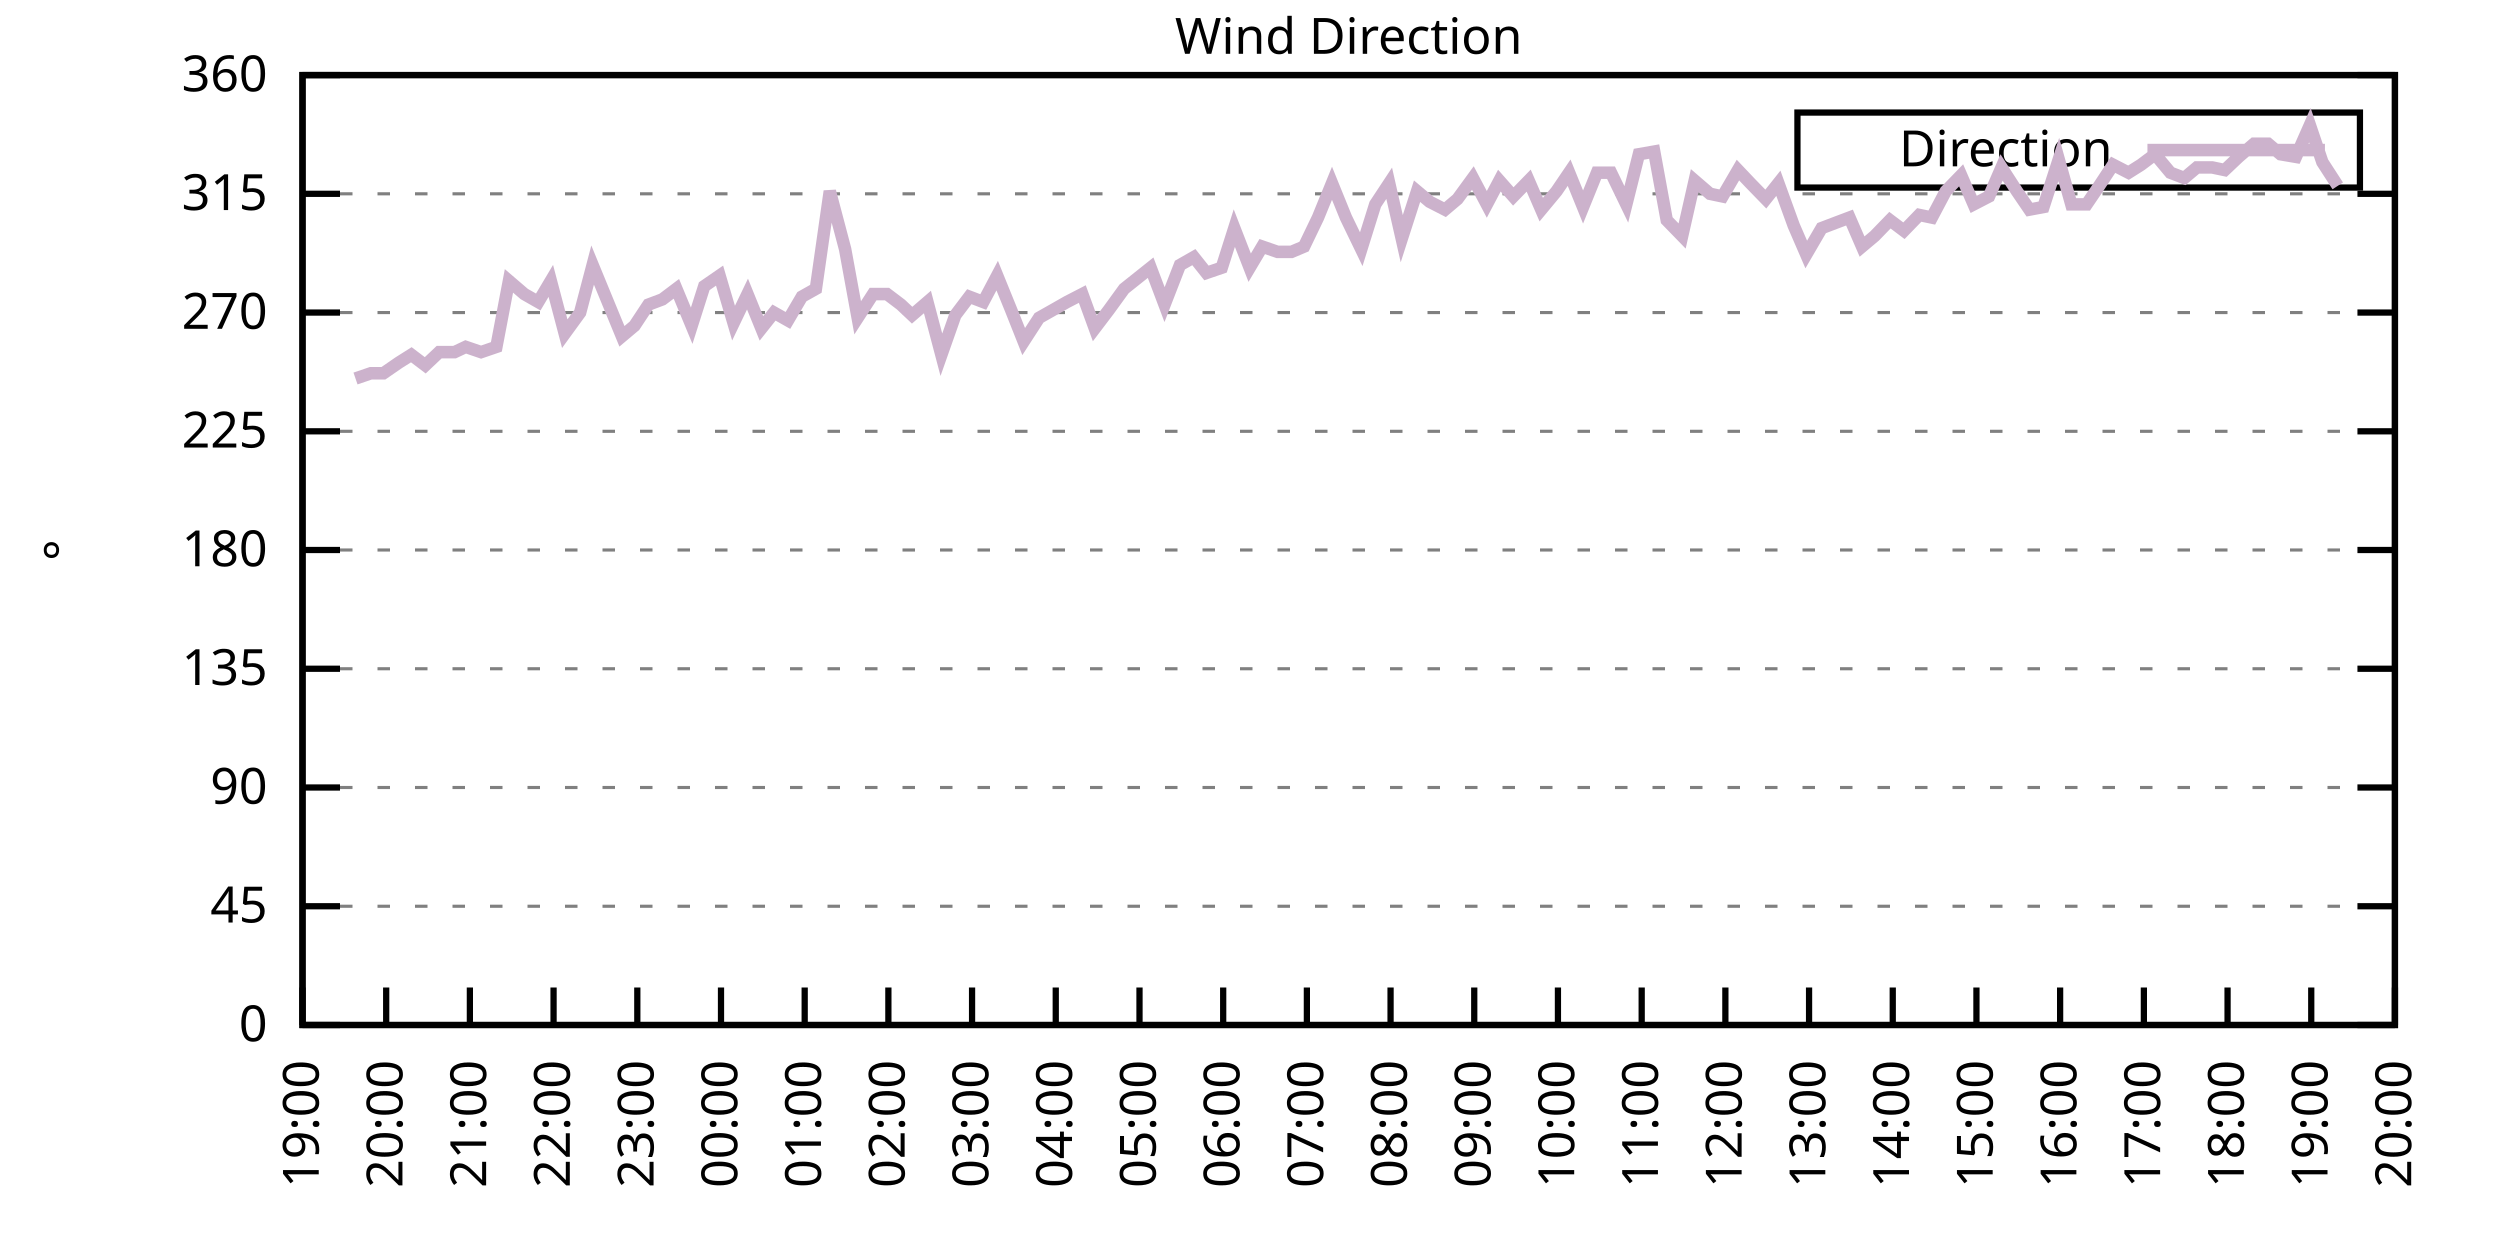
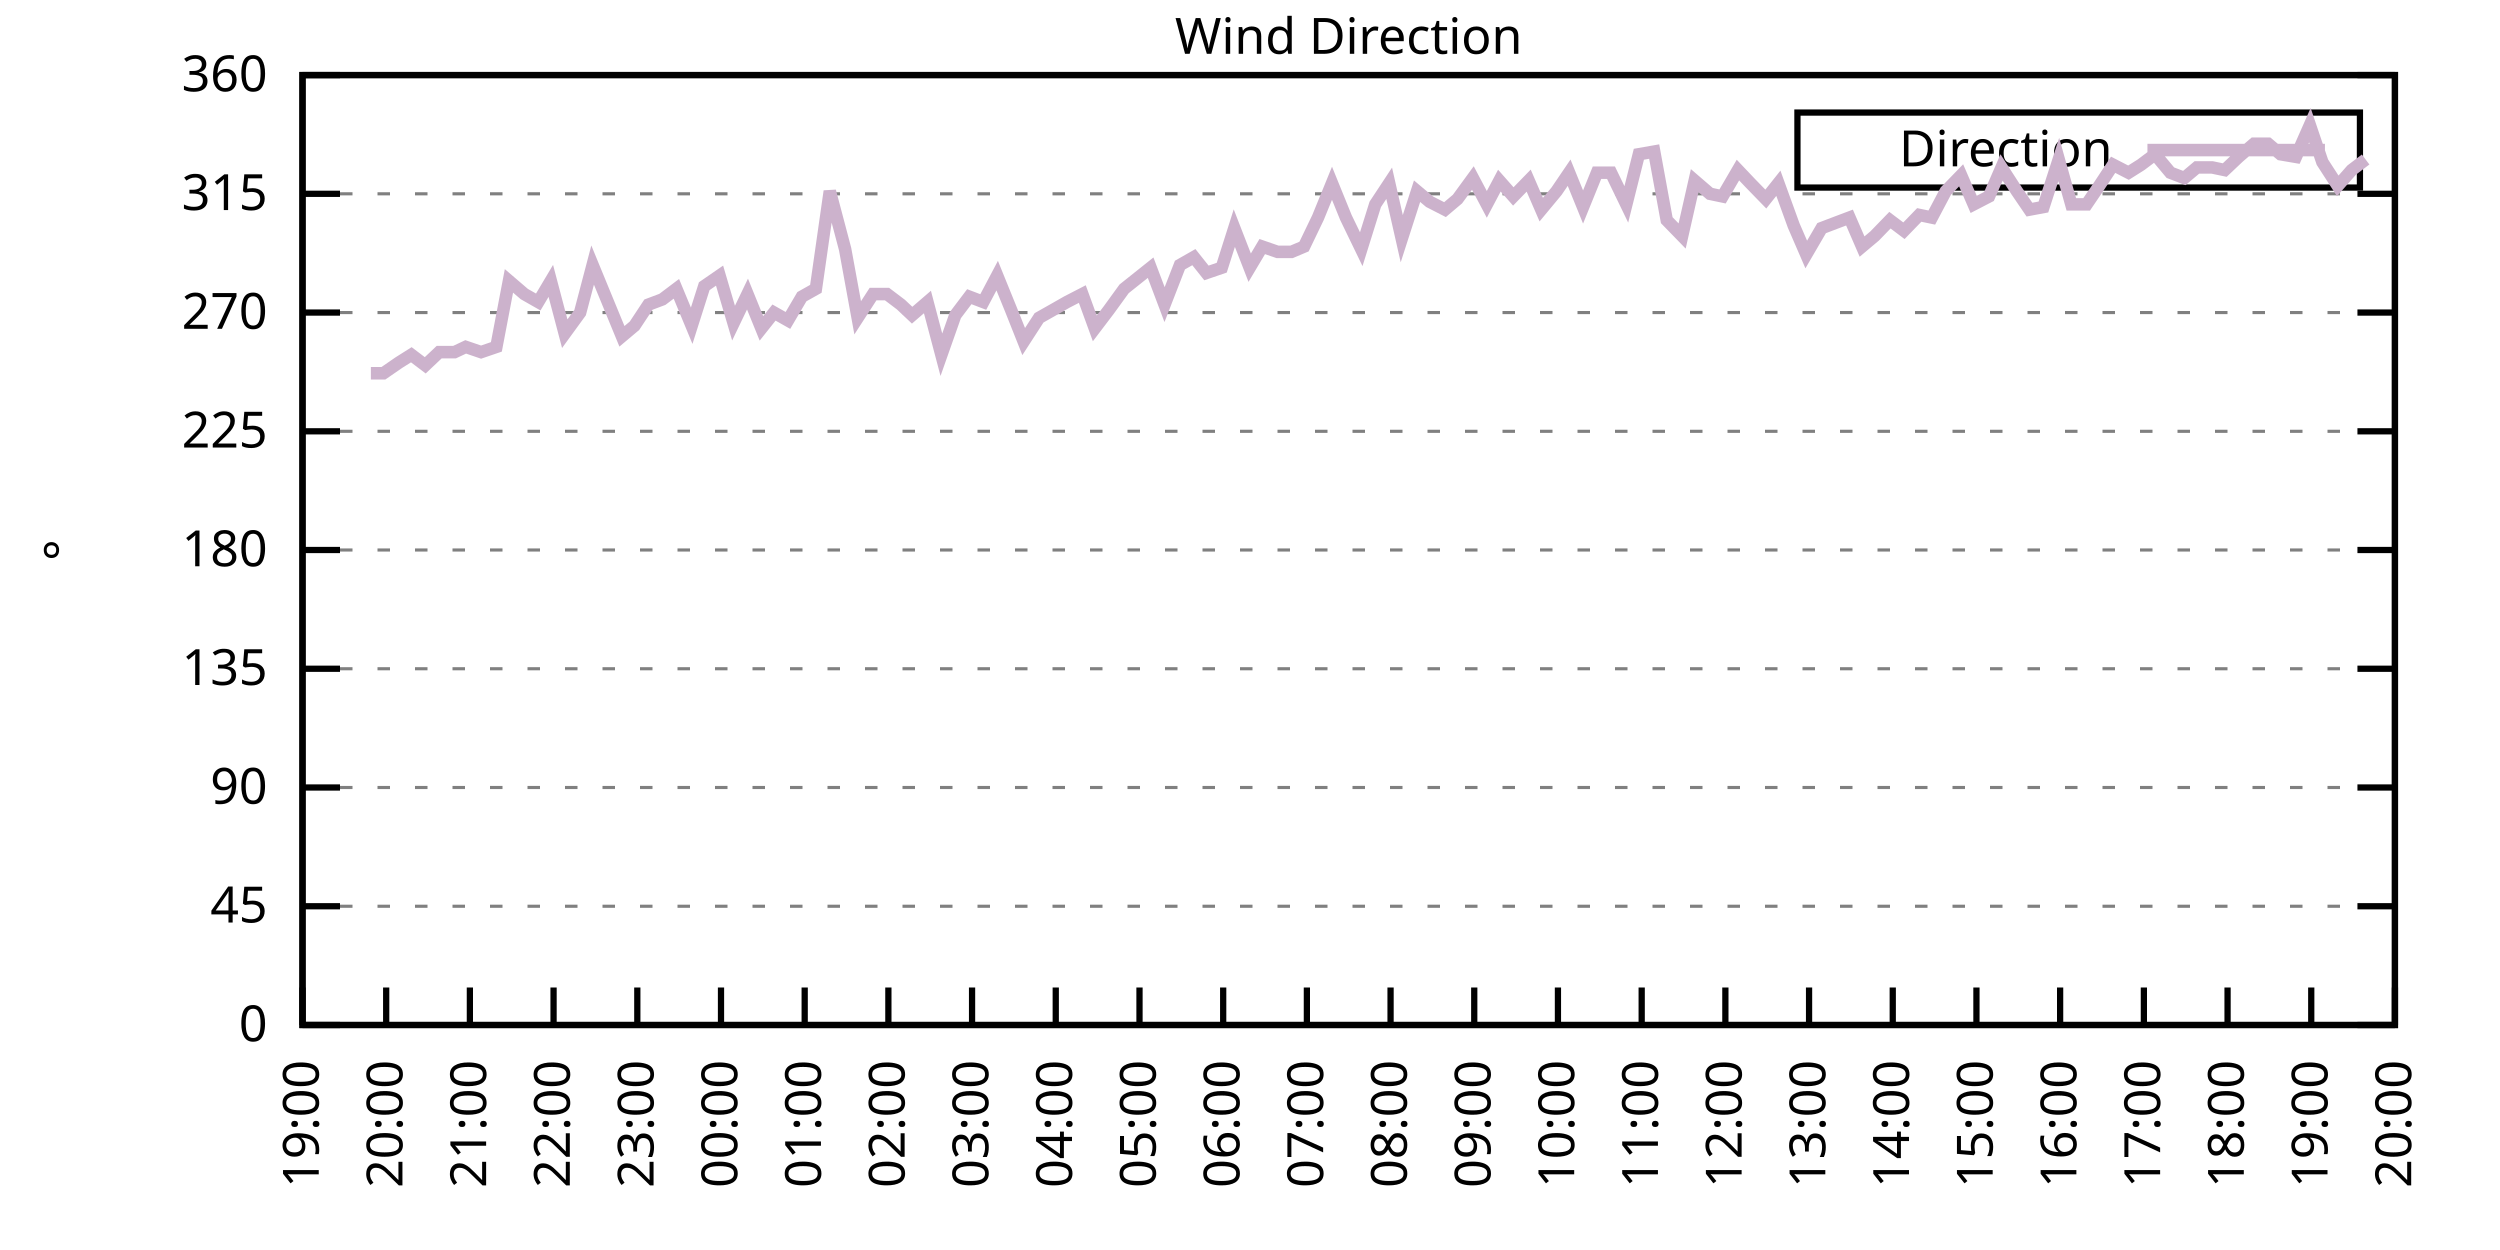
<svg xmlns="http://www.w3.org/2000/svg" xmlns:xlink="http://www.w3.org/1999/xlink" width="400" height="200" viewBox="0 0 400 200">
  <g id="gnuplot_canvas">
    <rect x="0" y="0" width="400" height="200" fill="none" />
    <defs>
      <circle id="gpDot" r="0.5" stroke-width="0.5" stroke="currentColor" />
      <path id="gpPt0" stroke-width="0.333" stroke="currentColor" d="M-1,0 h2 M0,-1 v2" />
      <path id="gpPt1" stroke-width="0.333" stroke="currentColor" d="M-1,-1 L1,1 M1,-1 L-1,1" />
      <path id="gpPt2" stroke-width="0.333" stroke="currentColor" d="M-1,0 L1,0 M0,-1 L0,1 M-1,-1 L1,1 M-1,1 L1,-1" />
      <rect id="gpPt3" stroke-width="0.333" stroke="currentColor" x="-1" y="-1" width="2" height="2" />
      <rect id="gpPt4" stroke-width="0.333" stroke="currentColor" fill="currentColor" x="-1" y="-1" width="2" height="2" />
      <circle id="gpPt5" stroke-width="0.333" stroke="currentColor" cx="0" cy="0" r="1" />
      <use xlink:href="#gpPt5" id="gpPt6" fill="currentColor" stroke="none" />
      <path id="gpPt7" stroke-width="0.333" stroke="currentColor" d="M0,-1.33 L-1.33,0.67 L1.33,0.67 z" />
      <use xlink:href="#gpPt7" id="gpPt8" fill="currentColor" stroke="none" />
      <use xlink:href="#gpPt7" id="gpPt9" stroke="currentColor" transform="rotate(180)" />
      <use xlink:href="#gpPt9" id="gpPt10" fill="currentColor" stroke="none" />
      <use xlink:href="#gpPt3" id="gpPt11" stroke="currentColor" transform="rotate(45)" />
      <use xlink:href="#gpPt11" id="gpPt12" fill="currentColor" stroke="none" />
      <path id="gpPt13" stroke-width="0.333" stroke="currentColor" d="M0,1.330 L1.265,0.411 L0.782,-1.067 L-0.782,-1.076 L-1.265,0.411 z" />
      <use xlink:href="#gpPt13" id="gpPt14" fill="currentColor" stroke="none" />
      <filter id="textbox" filterUnits="objectBoundingBox" x="0" y="0" height="1" width="1">
        <feFlood flood-color="white" flood-opacity="1" result="bgnd" />
        <feComposite in="SourceGraphic" in2="bgnd" operator="atop" />
      </filter>
      <filter id="greybox" filterUnits="objectBoundingBox" x="0" y="0" height="1" width="1">
        <feFlood flood-color="lightgrey" flood-opacity="1" result="grey" />
        <feComposite in="SourceGraphic" in2="grey" operator="atop" />
      </filter>
    </defs>
    <g fill="none" color="white" stroke="currentColor" stroke-width="1.00" stroke-linecap="butt" stroke-linejoin="miter">
</g>
    <g fill="none" color="black" stroke="currentColor" stroke-width="1.00" stroke-linecap="butt" stroke-linejoin="miter">
      <g stroke="none" shape-rendering="crispEdges">
        <polygon fill="rgb(255, 255, 255)" points="48.40,164.00 383.18,164.00 383.18,12.02 48.40,12.02 " />
      </g>
    </g>
    <g fill="none" color="black" stroke="currentColor" stroke-width="1.00" stroke-linecap="butt" stroke-linejoin="miter">
</g>
    <g fill="none" color="black" stroke="black" stroke-width="0.50" stroke-linecap="butt" stroke-linejoin="miter">
</g>
    <g fill="none" color="gray" stroke="currentColor" stroke-width="0.50" stroke-linecap="butt" stroke-linejoin="miter">
      <path stroke="gray" stroke-dasharray="2,4" class="gridline" d="M48.40,164.00 L383.19,164.00  " />
    </g>
    <g fill="none" color="gray" stroke="gray" stroke-width="1.00" stroke-linecap="butt" stroke-linejoin="miter">
</g>
    <g fill="none" color="black" stroke="currentColor" stroke-width="1.00" stroke-linecap="butt" stroke-linejoin="miter">
      <path stroke="black" d="M48.40,164.00 L54.40,164.00 M383.19,164.00 L377.19,164.00  " />
      <g transform="translate(42.80,166.60)" stroke="none" fill="black" font-family="Sans" font-size="8.00" text-anchor="end">
        <text>
          <tspan font-family="Sans"> 0</tspan>
        </text>
      </g>
    </g>
    <g fill="none" color="black" stroke="currentColor" stroke-width="1.00" stroke-linecap="butt" stroke-linejoin="miter">
</g>
    <g fill="none" color="black" stroke="black" stroke-width="0.50" stroke-linecap="butt" stroke-linejoin="miter">
</g>
    <g fill="none" color="gray" stroke="currentColor" stroke-width="0.50" stroke-linecap="butt" stroke-linejoin="miter">
      <path stroke="gray" stroke-dasharray="2,4" class="gridline" d="M48.40,145.00 L383.19,145.00  " />
    </g>
    <g fill="none" color="gray" stroke="gray" stroke-width="1.00" stroke-linecap="butt" stroke-linejoin="miter">
</g>
    <g fill="none" color="black" stroke="currentColor" stroke-width="1.00" stroke-linecap="butt" stroke-linejoin="miter">
      <path stroke="black" d="M48.40,145.00 L54.40,145.00 M383.19,145.00 L377.19,145.00  " />
      <g transform="translate(42.80,147.60)" stroke="none" fill="black" font-family="Sans" font-size="8.00" text-anchor="end">
        <text>
          <tspan font-family="Sans"> 45</tspan>
        </text>
      </g>
    </g>
    <g fill="none" color="black" stroke="currentColor" stroke-width="1.00" stroke-linecap="butt" stroke-linejoin="miter">
</g>
    <g fill="none" color="black" stroke="black" stroke-width="0.50" stroke-linecap="butt" stroke-linejoin="miter">
</g>
    <g fill="none" color="gray" stroke="currentColor" stroke-width="0.50" stroke-linecap="butt" stroke-linejoin="miter">
      <path stroke="gray" stroke-dasharray="2,4" class="gridline" d="M48.40,126.00 L383.19,126.00  " />
    </g>
    <g fill="none" color="gray" stroke="gray" stroke-width="1.00" stroke-linecap="butt" stroke-linejoin="miter">
</g>
    <g fill="none" color="black" stroke="currentColor" stroke-width="1.00" stroke-linecap="butt" stroke-linejoin="miter">
      <path stroke="black" d="M48.40,126.00 L54.40,126.00 M383.19,126.00 L377.19,126.00  " />
      <g transform="translate(42.80,128.60)" stroke="none" fill="black" font-family="Sans" font-size="8.00" text-anchor="end">
        <text>
          <tspan font-family="Sans"> 90</tspan>
        </text>
      </g>
    </g>
    <g fill="none" color="black" stroke="currentColor" stroke-width="1.00" stroke-linecap="butt" stroke-linejoin="miter">
</g>
    <g fill="none" color="black" stroke="black" stroke-width="0.50" stroke-linecap="butt" stroke-linejoin="miter">
</g>
    <g fill="none" color="gray" stroke="currentColor" stroke-width="0.50" stroke-linecap="butt" stroke-linejoin="miter">
      <path stroke="gray" stroke-dasharray="2,4" class="gridline" d="M48.40,107.00 L383.19,107.00  " />
    </g>
    <g fill="none" color="gray" stroke="gray" stroke-width="1.00" stroke-linecap="butt" stroke-linejoin="miter">
</g>
    <g fill="none" color="black" stroke="currentColor" stroke-width="1.00" stroke-linecap="butt" stroke-linejoin="miter">
      <path stroke="black" d="M48.40,107.00 L54.40,107.00 M383.19,107.00 L377.19,107.00  " />
      <g transform="translate(42.80,109.60)" stroke="none" fill="black" font-family="Sans" font-size="8.00" text-anchor="end">
        <text>
          <tspan font-family="Sans"> 135</tspan>
        </text>
      </g>
    </g>
    <g fill="none" color="black" stroke="currentColor" stroke-width="1.00" stroke-linecap="butt" stroke-linejoin="miter">
</g>
    <g fill="none" color="black" stroke="black" stroke-width="0.50" stroke-linecap="butt" stroke-linejoin="miter">
</g>
    <g fill="none" color="gray" stroke="currentColor" stroke-width="0.50" stroke-linecap="butt" stroke-linejoin="miter">
      <path stroke="gray" stroke-dasharray="2,4" class="gridline" d="M48.40,88.00 L383.19,88.00  " />
    </g>
    <g fill="none" color="gray" stroke="gray" stroke-width="1.00" stroke-linecap="butt" stroke-linejoin="miter">
</g>
    <g fill="none" color="black" stroke="currentColor" stroke-width="1.00" stroke-linecap="butt" stroke-linejoin="miter">
      <path stroke="black" d="M48.40,88.00 L54.40,88.00 M383.19,88.00 L377.19,88.00  " />
      <g transform="translate(42.80,90.60)" stroke="none" fill="black" font-family="Sans" font-size="8.00" text-anchor="end">
        <text>
          <tspan font-family="Sans"> 180</tspan>
        </text>
      </g>
    </g>
    <g fill="none" color="black" stroke="currentColor" stroke-width="1.00" stroke-linecap="butt" stroke-linejoin="miter">
</g>
    <g fill="none" color="black" stroke="black" stroke-width="0.50" stroke-linecap="butt" stroke-linejoin="miter">
</g>
    <g fill="none" color="gray" stroke="currentColor" stroke-width="0.50" stroke-linecap="butt" stroke-linejoin="miter">
      <path stroke="gray" stroke-dasharray="2,4" class="gridline" d="M48.40,69.01 L383.19,69.01  " />
    </g>
    <g fill="none" color="gray" stroke="gray" stroke-width="1.00" stroke-linecap="butt" stroke-linejoin="miter">
</g>
    <g fill="none" color="black" stroke="currentColor" stroke-width="1.00" stroke-linecap="butt" stroke-linejoin="miter">
      <path stroke="black" d="M48.40,69.01 L54.40,69.01 M383.19,69.01 L377.19,69.01  " />
      <g transform="translate(42.80,71.61)" stroke="none" fill="black" font-family="Sans" font-size="8.00" text-anchor="end">
        <text>
          <tspan font-family="Sans"> 225</tspan>
        </text>
      </g>
    </g>
    <g fill="none" color="black" stroke="currentColor" stroke-width="1.00" stroke-linecap="butt" stroke-linejoin="miter">
</g>
    <g fill="none" color="black" stroke="black" stroke-width="0.50" stroke-linecap="butt" stroke-linejoin="miter">
</g>
    <g fill="none" color="gray" stroke="currentColor" stroke-width="0.50" stroke-linecap="butt" stroke-linejoin="miter">
      <path stroke="gray" stroke-dasharray="2,4" class="gridline" d="M48.40,50.01 L383.19,50.01  " />
    </g>
    <g fill="none" color="gray" stroke="gray" stroke-width="1.00" stroke-linecap="butt" stroke-linejoin="miter">
</g>
    <g fill="none" color="black" stroke="currentColor" stroke-width="1.00" stroke-linecap="butt" stroke-linejoin="miter">
      <path stroke="black" d="M48.40,50.01 L54.40,50.01 M383.19,50.01 L377.19,50.01  " />
      <g transform="translate(42.80,52.61)" stroke="none" fill="black" font-family="Sans" font-size="8.00" text-anchor="end">
        <text>
          <tspan font-family="Sans"> 270</tspan>
        </text>
      </g>
    </g>
    <g fill="none" color="black" stroke="currentColor" stroke-width="1.00" stroke-linecap="butt" stroke-linejoin="miter">
</g>
    <g fill="none" color="black" stroke="black" stroke-width="0.50" stroke-linecap="butt" stroke-linejoin="miter">
</g>
    <g fill="none" color="gray" stroke="currentColor" stroke-width="0.50" stroke-linecap="butt" stroke-linejoin="miter">
      <path stroke="gray" stroke-dasharray="2,4" class="gridline" d="M48.40,31.01 L383.19,31.01  " />
    </g>
    <g fill="none" color="gray" stroke="gray" stroke-width="1.00" stroke-linecap="butt" stroke-linejoin="miter">
</g>
    <g fill="none" color="black" stroke="currentColor" stroke-width="1.00" stroke-linecap="butt" stroke-linejoin="miter">
      <path stroke="black" d="M48.40,31.01 L54.40,31.01 M383.19,31.01 L377.19,31.01  " />
      <g transform="translate(42.80,33.61)" stroke="none" fill="black" font-family="Sans" font-size="8.00" text-anchor="end">
        <text>
          <tspan font-family="Sans"> 315</tspan>
        </text>
      </g>
    </g>
    <g fill="none" color="black" stroke="currentColor" stroke-width="1.00" stroke-linecap="butt" stroke-linejoin="miter">
</g>
    <g fill="none" color="black" stroke="black" stroke-width="0.50" stroke-linecap="butt" stroke-linejoin="miter">
</g>
    <g fill="none" color="gray" stroke="currentColor" stroke-width="0.50" stroke-linecap="butt" stroke-linejoin="miter">
      <path stroke="gray" stroke-dasharray="2,4" class="gridline" d="M48.40,12.01 L383.19,12.01  " />
    </g>
    <g fill="none" color="gray" stroke="gray" stroke-width="1.00" stroke-linecap="butt" stroke-linejoin="miter">
</g>
    <g fill="none" color="black" stroke="currentColor" stroke-width="1.00" stroke-linecap="butt" stroke-linejoin="miter">
      <path stroke="black" d="M48.40,12.01 L54.40,12.01 M383.19,12.01 L377.19,12.01  " />
      <g transform="translate(42.80,14.61)" stroke="none" fill="black" font-family="Sans" font-size="8.00" text-anchor="end">
        <text>
          <tspan font-family="Sans"> 360</tspan>
        </text>
      </g>
    </g>
    <g fill="none" color="black" stroke="currentColor" stroke-width="1.00" stroke-linecap="butt" stroke-linejoin="miter">
      <path stroke="black" d="M48.40,164.00 L48.40,158.00  " />
      <g transform="translate(51.00,169.60) rotate(270.00)" stroke="none" fill="black" font-family="Sans" font-size="8.00" text-anchor="end">
        <text>
          <tspan font-family="Sans">19:00</tspan>
        </text>
      </g>
    </g>
    <g fill="none" color="black" stroke="currentColor" stroke-width="1.00" stroke-linecap="butt" stroke-linejoin="miter">
      <path stroke="black" d="M61.79,164.00 L61.79,158.00  " />
      <g transform="translate(64.39,169.60) rotate(270.00)" stroke="none" fill="black" font-family="Sans" font-size="8.00" text-anchor="end">
        <text>
          <tspan font-family="Sans">20:00</tspan>
        </text>
      </g>
    </g>
    <g fill="none" color="black" stroke="currentColor" stroke-width="1.00" stroke-linecap="butt" stroke-linejoin="miter">
      <path stroke="black" d="M75.18,164.00 L75.18,158.00  " />
      <g transform="translate(77.78,169.60) rotate(270.00)" stroke="none" fill="black" font-family="Sans" font-size="8.00" text-anchor="end">
        <text>
          <tspan font-family="Sans">21:00</tspan>
        </text>
      </g>
    </g>
    <g fill="none" color="black" stroke="currentColor" stroke-width="1.00" stroke-linecap="butt" stroke-linejoin="miter">
      <path stroke="black" d="M88.57,164.00 L88.57,158.00  " />
      <g transform="translate(91.17,169.60) rotate(270.00)" stroke="none" fill="black" font-family="Sans" font-size="8.00" text-anchor="end">
        <text>
          <tspan font-family="Sans">22:00</tspan>
        </text>
      </g>
    </g>
    <g fill="none" color="black" stroke="currentColor" stroke-width="1.00" stroke-linecap="butt" stroke-linejoin="miter">
      <path stroke="black" d="M101.97,164.00 L101.97,158.00  " />
      <g transform="translate(104.57,169.60) rotate(270.00)" stroke="none" fill="black" font-family="Sans" font-size="8.00" text-anchor="end">
        <text>
          <tspan font-family="Sans">23:00</tspan>
        </text>
      </g>
    </g>
    <g fill="none" color="black" stroke="currentColor" stroke-width="1.00" stroke-linecap="butt" stroke-linejoin="miter">
      <path stroke="black" d="M115.36,164.00 L115.36,158.00  " />
      <g transform="translate(117.96,169.60) rotate(270.00)" stroke="none" fill="black" font-family="Sans" font-size="8.00" text-anchor="end">
        <text>
          <tspan font-family="Sans">00:00</tspan>
        </text>
      </g>
    </g>
    <g fill="none" color="black" stroke="currentColor" stroke-width="1.00" stroke-linecap="butt" stroke-linejoin="miter">
      <path stroke="black" d="M128.75,164.00 L128.75,158.00  " />
      <g transform="translate(131.35,169.60) rotate(270.00)" stroke="none" fill="black" font-family="Sans" font-size="8.00" text-anchor="end">
        <text>
          <tspan font-family="Sans">01:00</tspan>
        </text>
      </g>
    </g>
    <g fill="none" color="black" stroke="currentColor" stroke-width="1.00" stroke-linecap="butt" stroke-linejoin="miter">
      <path stroke="black" d="M142.14,164.00 L142.14,158.00  " />
      <g transform="translate(144.74,169.60) rotate(270.00)" stroke="none" fill="black" font-family="Sans" font-size="8.00" text-anchor="end">
        <text>
          <tspan font-family="Sans">02:00</tspan>
        </text>
      </g>
    </g>
    <g fill="none" color="black" stroke="currentColor" stroke-width="1.00" stroke-linecap="butt" stroke-linejoin="miter">
      <path stroke="black" d="M155.53,164.00 L155.53,158.00  " />
      <g transform="translate(158.13,169.60) rotate(270.00)" stroke="none" fill="black" font-family="Sans" font-size="8.00" text-anchor="end">
        <text>
          <tspan font-family="Sans">03:00</tspan>
        </text>
      </g>
    </g>
    <g fill="none" color="black" stroke="currentColor" stroke-width="1.00" stroke-linecap="butt" stroke-linejoin="miter">
      <path stroke="black" d="M168.92,164.00 L168.92,158.00  " />
      <g transform="translate(171.52,169.60) rotate(270.00)" stroke="none" fill="black" font-family="Sans" font-size="8.00" text-anchor="end">
        <text>
          <tspan font-family="Sans">04:00</tspan>
        </text>
      </g>
    </g>
    <g fill="none" color="black" stroke="currentColor" stroke-width="1.00" stroke-linecap="butt" stroke-linejoin="miter">
      <path stroke="black" d="M182.32,164.00 L182.32,158.00  " />
      <g transform="translate(184.92,169.60) rotate(270.00)" stroke="none" fill="black" font-family="Sans" font-size="8.00" text-anchor="end">
        <text>
          <tspan font-family="Sans">05:00</tspan>
        </text>
      </g>
    </g>
    <g fill="none" color="black" stroke="currentColor" stroke-width="1.00" stroke-linecap="butt" stroke-linejoin="miter">
      <path stroke="black" d="M195.71,164.00 L195.71,158.00  " />
      <g transform="translate(198.31,169.60) rotate(270.00)" stroke="none" fill="black" font-family="Sans" font-size="8.00" text-anchor="end">
        <text>
          <tspan font-family="Sans">06:00</tspan>
        </text>
      </g>
    </g>
    <g fill="none" color="black" stroke="currentColor" stroke-width="1.00" stroke-linecap="butt" stroke-linejoin="miter">
      <path stroke="black" d="M209.10,164.00 L209.10,158.00  " />
      <g transform="translate(211.70,169.60) rotate(270.00)" stroke="none" fill="black" font-family="Sans" font-size="8.00" text-anchor="end">
        <text>
          <tspan font-family="Sans">07:00</tspan>
        </text>
      </g>
    </g>
    <g fill="none" color="black" stroke="currentColor" stroke-width="1.00" stroke-linecap="butt" stroke-linejoin="miter">
      <path stroke="black" d="M222.49,164.00 L222.49,158.00  " />
      <g transform="translate(225.09,169.60) rotate(270.00)" stroke="none" fill="black" font-family="Sans" font-size="8.00" text-anchor="end">
        <text>
          <tspan font-family="Sans">08:00</tspan>
        </text>
      </g>
    </g>
    <g fill="none" color="black" stroke="currentColor" stroke-width="1.00" stroke-linecap="butt" stroke-linejoin="miter">
      <path stroke="black" d="M235.88,164.00 L235.88,158.00  " />
      <g transform="translate(238.48,169.60) rotate(270.00)" stroke="none" fill="black" font-family="Sans" font-size="8.00" text-anchor="end">
        <text>
          <tspan font-family="Sans">09:00</tspan>
        </text>
      </g>
    </g>
    <g fill="none" color="black" stroke="currentColor" stroke-width="1.00" stroke-linecap="butt" stroke-linejoin="miter">
      <path stroke="black" d="M249.27,164.00 L249.27,158.00  " />
      <g transform="translate(251.87,169.60) rotate(270.00)" stroke="none" fill="black" font-family="Sans" font-size="8.00" text-anchor="end">
        <text>
          <tspan font-family="Sans">10:00</tspan>
        </text>
      </g>
    </g>
    <g fill="none" color="black" stroke="currentColor" stroke-width="1.00" stroke-linecap="butt" stroke-linejoin="miter">
      <path stroke="black" d="M262.67,164.00 L262.67,158.00  " />
      <g transform="translate(265.27,169.60) rotate(270.00)" stroke="none" fill="black" font-family="Sans" font-size="8.00" text-anchor="end">
        <text>
          <tspan font-family="Sans">11:00</tspan>
        </text>
      </g>
    </g>
    <g fill="none" color="black" stroke="currentColor" stroke-width="1.00" stroke-linecap="butt" stroke-linejoin="miter">
      <path stroke="black" d="M276.06,164.00 L276.06,158.00  " />
      <g transform="translate(278.66,169.60) rotate(270.00)" stroke="none" fill="black" font-family="Sans" font-size="8.00" text-anchor="end">
        <text>
          <tspan font-family="Sans">12:00</tspan>
        </text>
      </g>
    </g>
    <g fill="none" color="black" stroke="currentColor" stroke-width="1.00" stroke-linecap="butt" stroke-linejoin="miter">
      <path stroke="black" d="M289.45,164.00 L289.45,158.00  " />
      <g transform="translate(292.05,169.60) rotate(270.00)" stroke="none" fill="black" font-family="Sans" font-size="8.00" text-anchor="end">
        <text>
          <tspan font-family="Sans">13:00</tspan>
        </text>
      </g>
    </g>
    <g fill="none" color="black" stroke="currentColor" stroke-width="1.00" stroke-linecap="butt" stroke-linejoin="miter">
      <path stroke="black" d="M302.84,164.00 L302.84,158.00  " />
      <g transform="translate(305.44,169.60) rotate(270.00)" stroke="none" fill="black" font-family="Sans" font-size="8.00" text-anchor="end">
        <text>
          <tspan font-family="Sans">14:00</tspan>
        </text>
      </g>
    </g>
    <g fill="none" color="black" stroke="currentColor" stroke-width="1.00" stroke-linecap="butt" stroke-linejoin="miter">
      <path stroke="black" d="M316.23,164.00 L316.23,158.00  " />
      <g transform="translate(318.83,169.60) rotate(270.00)" stroke="none" fill="black" font-family="Sans" font-size="8.00" text-anchor="end">
        <text>
          <tspan font-family="Sans">15:00</tspan>
        </text>
      </g>
    </g>
    <g fill="none" color="black" stroke="currentColor" stroke-width="1.00" stroke-linecap="butt" stroke-linejoin="miter">
      <path stroke="black" d="M329.62,164.00 L329.62,158.00  " />
      <g transform="translate(332.22,169.60) rotate(270.00)" stroke="none" fill="black" font-family="Sans" font-size="8.00" text-anchor="end">
        <text>
          <tspan font-family="Sans">16:00</tspan>
        </text>
      </g>
    </g>
    <g fill="none" color="black" stroke="currentColor" stroke-width="1.00" stroke-linecap="butt" stroke-linejoin="miter">
      <path stroke="black" d="M343.02,164.00 L343.02,158.00  " />
      <g transform="translate(345.62,169.60) rotate(270.00)" stroke="none" fill="black" font-family="Sans" font-size="8.00" text-anchor="end">
        <text>
          <tspan font-family="Sans">17:00</tspan>
        </text>
      </g>
    </g>
    <g fill="none" color="black" stroke="currentColor" stroke-width="1.00" stroke-linecap="butt" stroke-linejoin="miter">
      <path stroke="black" d="M356.41,164.00 L356.41,158.00  " />
      <g transform="translate(359.01,169.60) rotate(270.00)" stroke="none" fill="black" font-family="Sans" font-size="8.00" text-anchor="end">
        <text>
          <tspan font-family="Sans">18:00</tspan>
        </text>
      </g>
    </g>
    <g fill="none" color="black" stroke="currentColor" stroke-width="1.00" stroke-linecap="butt" stroke-linejoin="miter">
      <path stroke="black" d="M369.80,164.00 L369.80,158.00  " />
      <g transform="translate(372.40,169.60) rotate(270.00)" stroke="none" fill="black" font-family="Sans" font-size="8.00" text-anchor="end">
        <text>
          <tspan font-family="Sans">19:00</tspan>
        </text>
      </g>
    </g>
    <g fill="none" color="black" stroke="currentColor" stroke-width="1.00" stroke-linecap="butt" stroke-linejoin="miter">
      <path stroke="black" d="M383.19,164.00 L383.19,158.00  " />
      <g transform="translate(385.79,169.60) rotate(270.00)" stroke="none" fill="black" font-family="Sans" font-size="8.00" text-anchor="end">
        <text>
          <tspan font-family="Sans">20:00</tspan>
        </text>
      </g>
    </g>
    <g fill="none" color="black" stroke="currentColor" stroke-width="1.00" stroke-linecap="butt" stroke-linejoin="miter">
</g>
    <g fill="none" color="black" stroke="currentColor" stroke-width="1.00" stroke-linecap="butt" stroke-linejoin="miter">
      <path stroke="black" d="M48.40,12.01 L48.40,164.00 L383.19,164.00 L383.19,12.01 L48.40,12.01 Z  " />
    </g>
    <g fill="none" color="black" stroke="currentColor" stroke-width="1.00" stroke-linecap="butt" stroke-linejoin="miter">
</g>
    <g fill="none" color="black" stroke="currentColor" stroke-width="1.00" stroke-linecap="butt" stroke-linejoin="miter">
      <path stroke="black" d="M287.59,30.01 L287.59,18.01 L377.59,18.01 L377.59,30.01 L287.59,30.01 Z  " />
    </g>
    <g id="Wind_direction_plot_1">
      <g fill="none" color="white" stroke="black" stroke-width="2.00" stroke-linecap="butt" stroke-linejoin="miter">
</g>
      <g fill="none" color="black" stroke="currentColor" stroke-width="2.00" stroke-linecap="butt" stroke-linejoin="miter">
        <g transform="translate(337.99,26.61)" stroke="none" fill="black" font-family="Sans" font-size="8.00" text-anchor="end">
          <text>
            <tspan font-family="Sans">Direction</tspan>
          </text>
        </g>
      </g>
      <g fill="none" color="black" stroke="currentColor" stroke-width="2.00" stroke-linecap="butt" stroke-linejoin="miter">
-         <path stroke="rgb(204, 178, 204)" d="M343.59,24.01 L371.99,24.01 M56.88,60.56 L59.34,59.72 L61.35,59.72 L63.80,58.03 L65.81,56.76 L68.04,58.45   L70.27,56.34 L72.73,56.34 L74.51,55.50 L76.97,56.34 L79.42,55.50 L81.43,44.94 L83.89,47.05 L86.12,48.32   L88.13,44.94 L90.36,53.39 L92.82,50.01 L94.82,42.41 L99.51,53.81 L101.52,52.12 L103.75,48.74 L105.98,47.90   L108.22,46.21 L110.67,52.12 L112.68,45.79 L115.13,44.10 L117.37,51.70 L119.60,47.05 L121.83,52.54 L123.84,50.01   L126.07,51.27 L128.30,47.47 L130.54,46.21 L132.77,30.59 L135.22,39.87 L137.23,50.85 L139.69,47.05 L141.92,47.05   L144.15,48.74 L145.94,50.43 L148.39,48.32 L150.62,56.76 L152.85,50.43 L155.09,47.47 L157.32,48.32 L159.55,44.10   L161.78,49.59 L163.79,54.65 L166.25,50.85 L168.48,49.59 L170.71,48.32 L173.17,47.05 L175.17,52.54 L177.41,49.59   L179.86,46.21 L184.10,42.83 L186.33,48.74 L188.79,42.41 L191.02,41.14 L193.03,43.67 L195.48,42.83 L197.49,36.50   L199.95,42.83 L201.96,39.45 L204.41,40.30 L206.64,40.30 L208.65,39.45 L210.88,34.81 L213.12,29.32 L215.35,34.81   L217.80,39.87 L220.04,32.70 L222.27,29.32 L224.28,38.19 L226.73,30.59 L228.74,32.28 L231.20,33.54 L233.20,31.85   L235.66,28.48 L237.89,32.70 L239.90,28.90 L242.13,31.43 L244.59,28.90 L246.60,33.54 L249.05,30.59 L251.06,27.63   L253.29,33.12 L255.52,27.63 L257.76,27.63 L260.21,32.70 L262.22,24.68 L264.67,24.25 L266.68,35.23 L269.14,37.76   L271.15,28.90 L273.60,31.01 L275.61,31.43 L278.07,27.21 L280.07,29.32 L282.53,31.85 L284.54,29.32 L286.99,36.08   L289.00,40.72 L291.46,36.50 L293.69,35.65 L295.92,34.81 L297.93,39.45 L299.94,37.76 L302.39,35.23 L304.63,36.92   L307.08,34.39 L309.09,34.81 L311.32,30.59 L313.78,28.05 L315.79,32.70 L318.24,31.43 L320.25,26.79 L322.70,30.59   L324.71,33.54 L326.95,33.12 L329.40,25.52 L331.41,32.70 L333.86,32.70 L335.87,29.74 L338.10,26.36 L340.56,27.63   L342.57,26.36 L344.80,24.68 L347.26,27.63 L349.49,28.48 L351.50,26.79 L353.95,26.79 L355.96,27.21 L358.19,25.10   L360.65,22.99 L362.88,22.99 L364.89,24.68 L367.34,25.10 L369.58,20.03 L371.58,25.94 L374.04,29.74  " />
+         <path stroke="rgb(204, 178, 204)" d="M343.59,24.01 L371.99,24.01 M59.34,59.72 L61.35,59.72 L63.80,58.03 L65.81,56.76 L68.04,58.45 L70.27,56.34   L72.73,56.34 L74.51,55.50 L76.97,56.34 L79.42,55.50 L81.43,44.94 L83.89,47.05 L86.12,48.32 L88.13,44.94   L90.36,53.39 L92.82,50.01 L94.82,42.41 L99.51,53.81 L101.52,52.12 L103.75,48.74 L105.98,47.90 L108.22,46.21   L110.67,52.12 L112.68,45.79 L115.13,44.10 L117.37,51.70 L119.60,47.05 L121.83,52.54 L123.84,50.01 L126.07,51.27   L128.30,47.47 L130.54,46.21 L132.77,30.59 L135.22,39.87 L137.23,50.85 L139.69,47.05 L141.92,47.05 L144.15,48.74   L145.94,50.43 L148.39,48.32 L150.62,56.76 L152.85,50.43 L155.09,47.47 L157.32,48.32 L159.55,44.10 L161.78,49.59   L163.79,54.65 L166.25,50.85 L168.48,49.59 L170.71,48.32 L173.17,47.05 L175.17,52.54 L177.41,49.59 L179.86,46.21   L184.10,42.83 L186.33,48.74 L188.79,42.41 L191.02,41.14 L193.03,43.67 L195.48,42.83 L197.49,36.50 L199.95,42.83   L201.96,39.45 L204.41,40.30 L206.64,40.30 L208.65,39.45 L210.88,34.81 L213.12,29.32 L215.35,34.81 L217.80,39.87   L220.04,32.70 L222.27,29.32 L224.28,38.19 L226.73,30.59 L228.74,32.28 L231.20,33.54 L233.20,31.85 L235.66,28.48   L237.89,32.70 L239.90,28.90 L242.13,31.43 L244.59,28.90 L246.60,33.54 L249.05,30.59 L251.06,27.63 L253.29,33.12   L255.52,27.63 L257.76,27.63 L260.21,32.70 L262.22,24.68 L264.67,24.25 L266.68,35.23 L269.14,37.76 L271.15,28.90   L273.60,31.01 L275.61,31.43 L278.07,27.21 L280.07,29.32 L282.53,31.85 L284.54,29.32 L286.99,36.08 L289.00,40.72   L291.46,36.50 L293.69,35.65 L295.92,34.81 L297.93,39.45 L299.94,37.76 L302.39,35.23 L304.63,36.92 L307.08,34.39   L309.09,34.81 L311.32,30.59 L313.78,28.05 L315.79,32.70 L318.24,31.43 L320.25,26.79 L322.70,30.59 L324.71,33.54   L326.95,33.12 L329.40,25.52 L331.41,32.70 L333.86,32.70 L335.87,29.74 L338.10,26.36 L340.56,27.63 L342.57,26.36   L344.80,24.68 L347.26,27.63 L349.49,28.48 L351.50,26.79 L353.95,26.79 L355.96,27.21 L358.19,25.10 L360.65,22.99   L362.88,22.99 L364.89,24.68 L367.34,25.10 L369.58,20.03 L371.58,25.94 L374.04,29.74 L376.27,27.21 L378.50,25.52    " />
      </g>
    </g>
    <g fill="none" color="black" stroke="currentColor" stroke-width="2.00" stroke-linecap="butt" stroke-linejoin="miter">
</g>
    <g fill="none" color="black" stroke="black" stroke-width="1.00" stroke-linecap="butt" stroke-linejoin="miter">
</g>
    <g fill="none" color="black" stroke="currentColor" stroke-width="1.00" stroke-linecap="butt" stroke-linejoin="miter">
      <path stroke="black" d="M48.40,12.01 L48.40,164.00 L383.19,164.00 L383.19,12.01 L48.40,12.01 Z  " />
      <g transform="translate(12.80,88.01) rotate(270.00)" stroke="none" fill="black" font-family="Sans" font-size="8.00" text-anchor="middle">
        <text>
          <tspan font-family="Sans">°</tspan>
        </text>
      </g>
    </g>
    <g fill="none" color="black" stroke="currentColor" stroke-width="1.00" stroke-linecap="butt" stroke-linejoin="miter">
</g>
    <g fill="none" color="black" stroke="currentColor" stroke-width="1.00" stroke-linecap="butt" stroke-linejoin="miter">
      <g transform="translate(215.79,8.61)" stroke="none" fill="black" font-family="Sans" font-size="8.00" text-anchor="middle">
        <text>
          <tspan font-family="Sans">Wind Direction</tspan>
        </text>
      </g>
    </g>
    <g fill="none" color="black" stroke="currentColor" stroke-width="1.00" stroke-linecap="butt" stroke-linejoin="miter">
</g>
  </g>
</svg>
